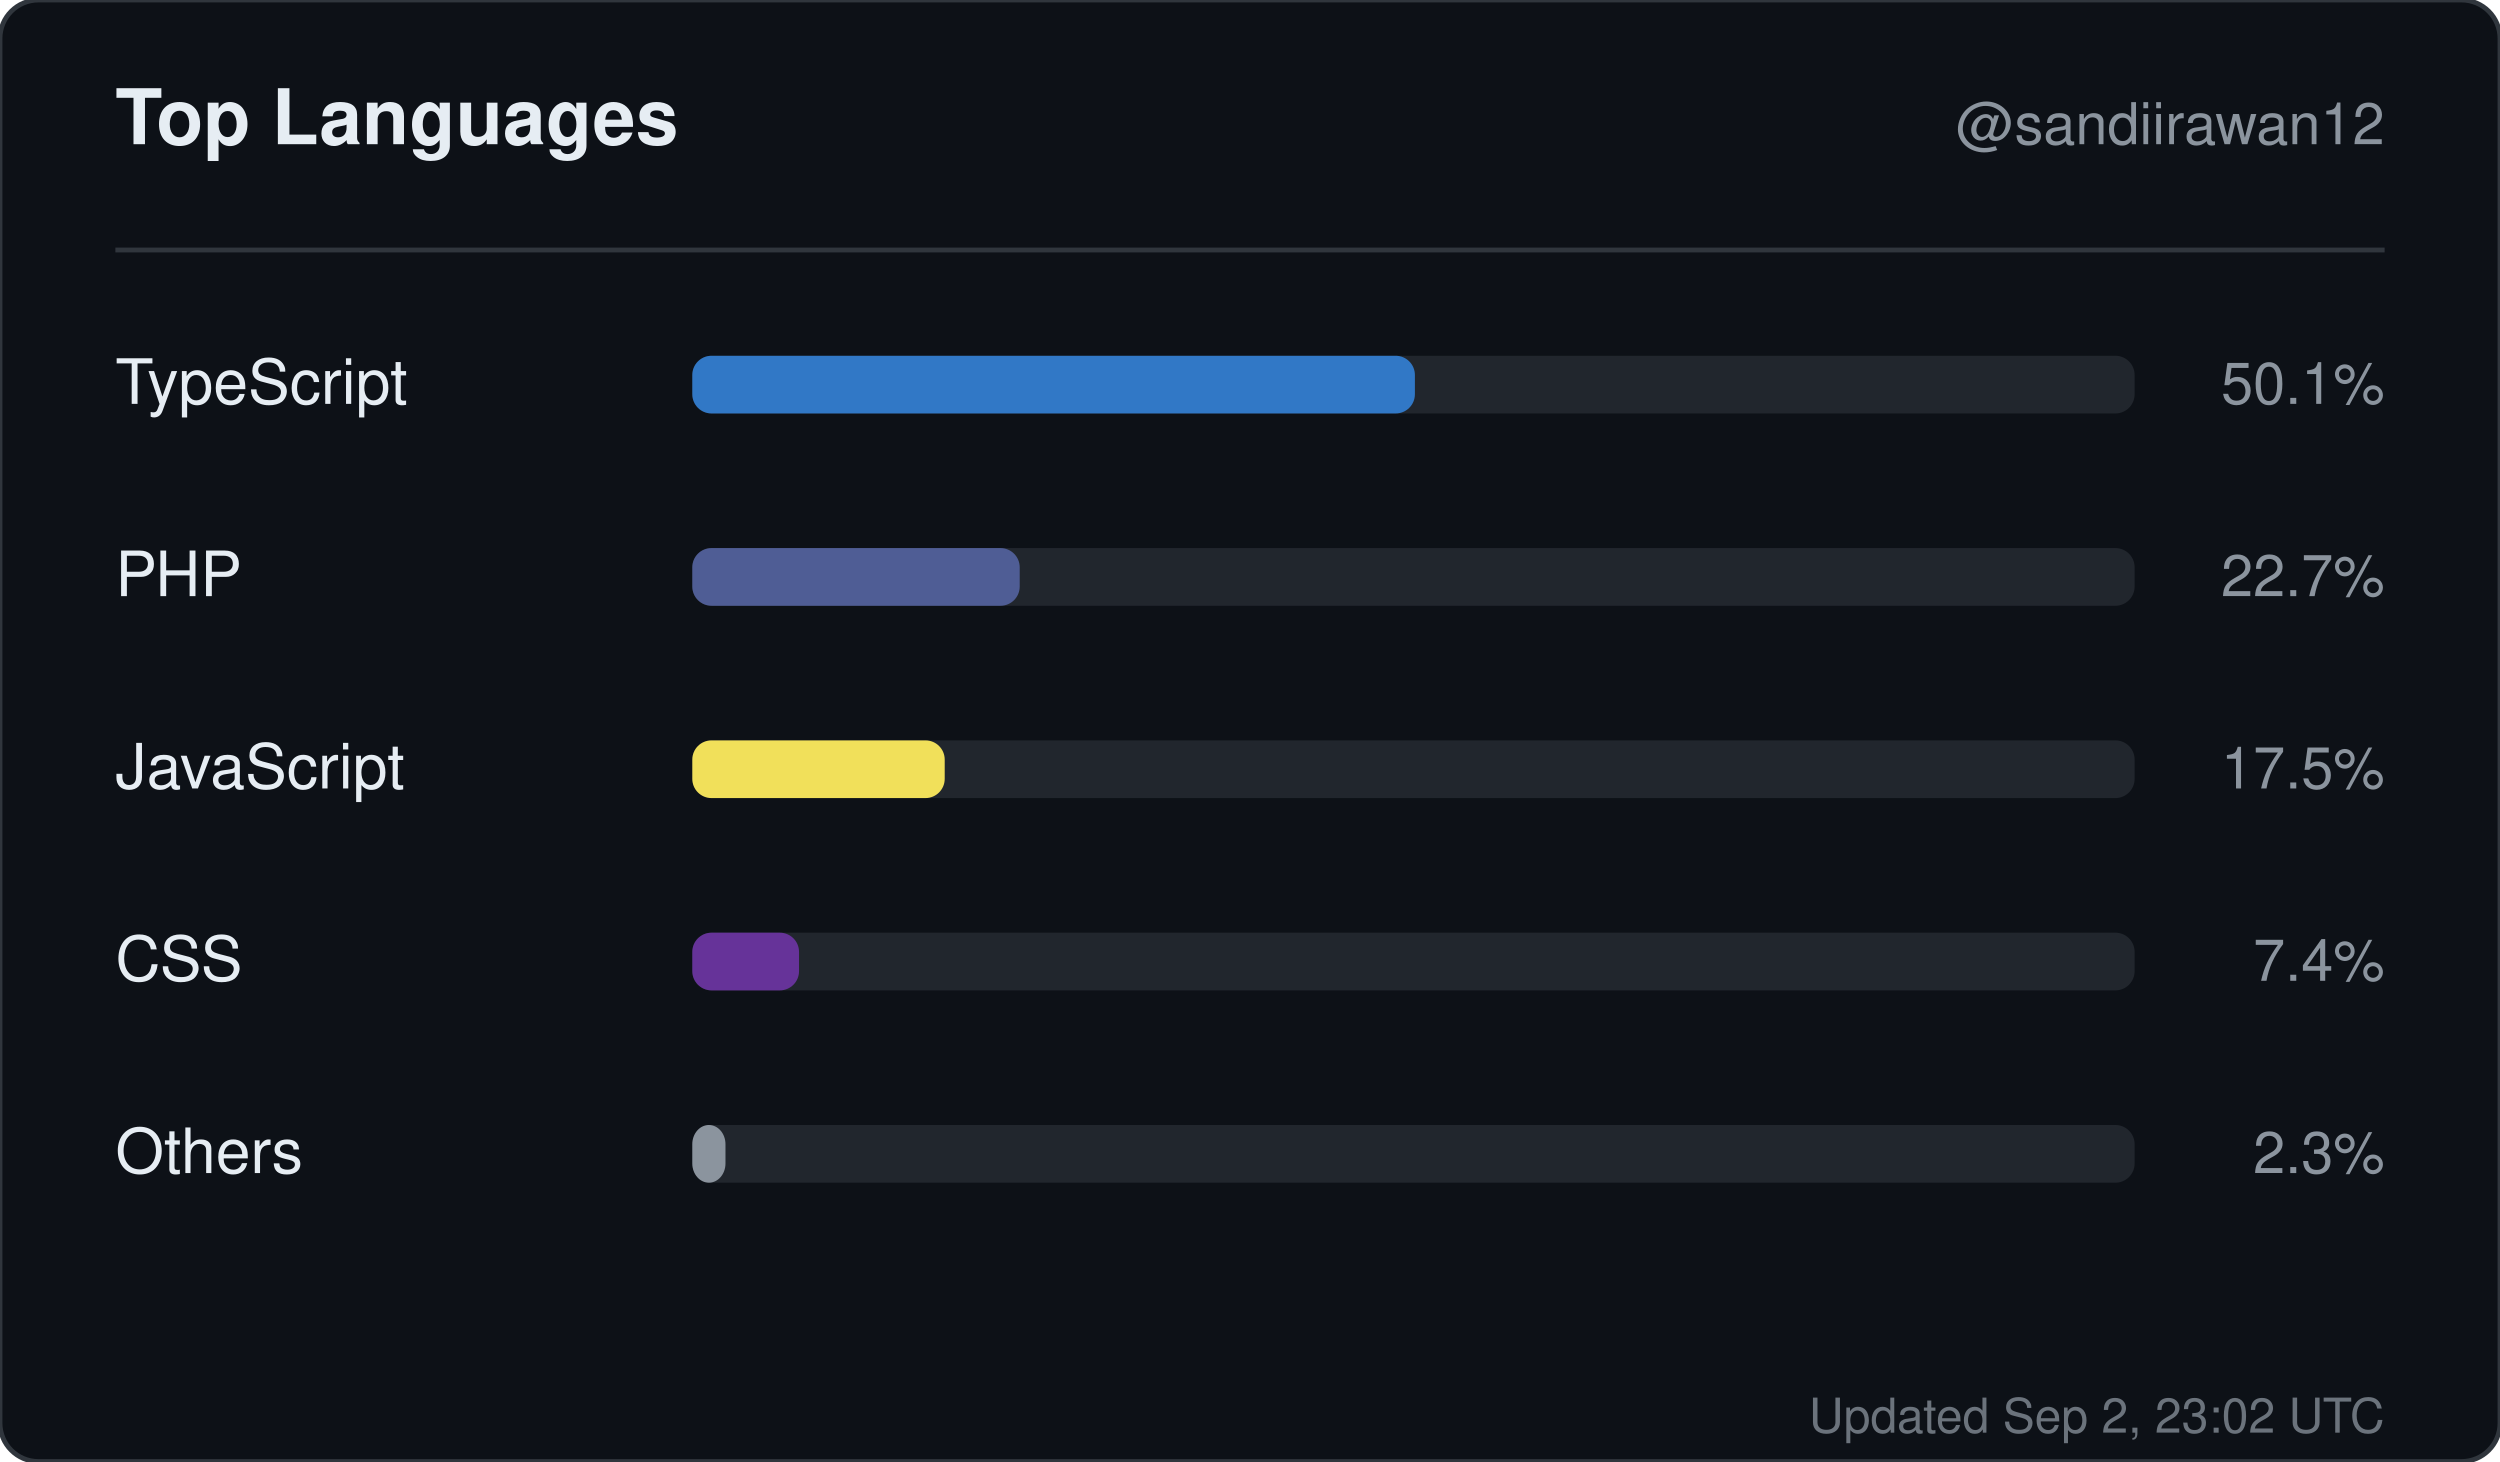
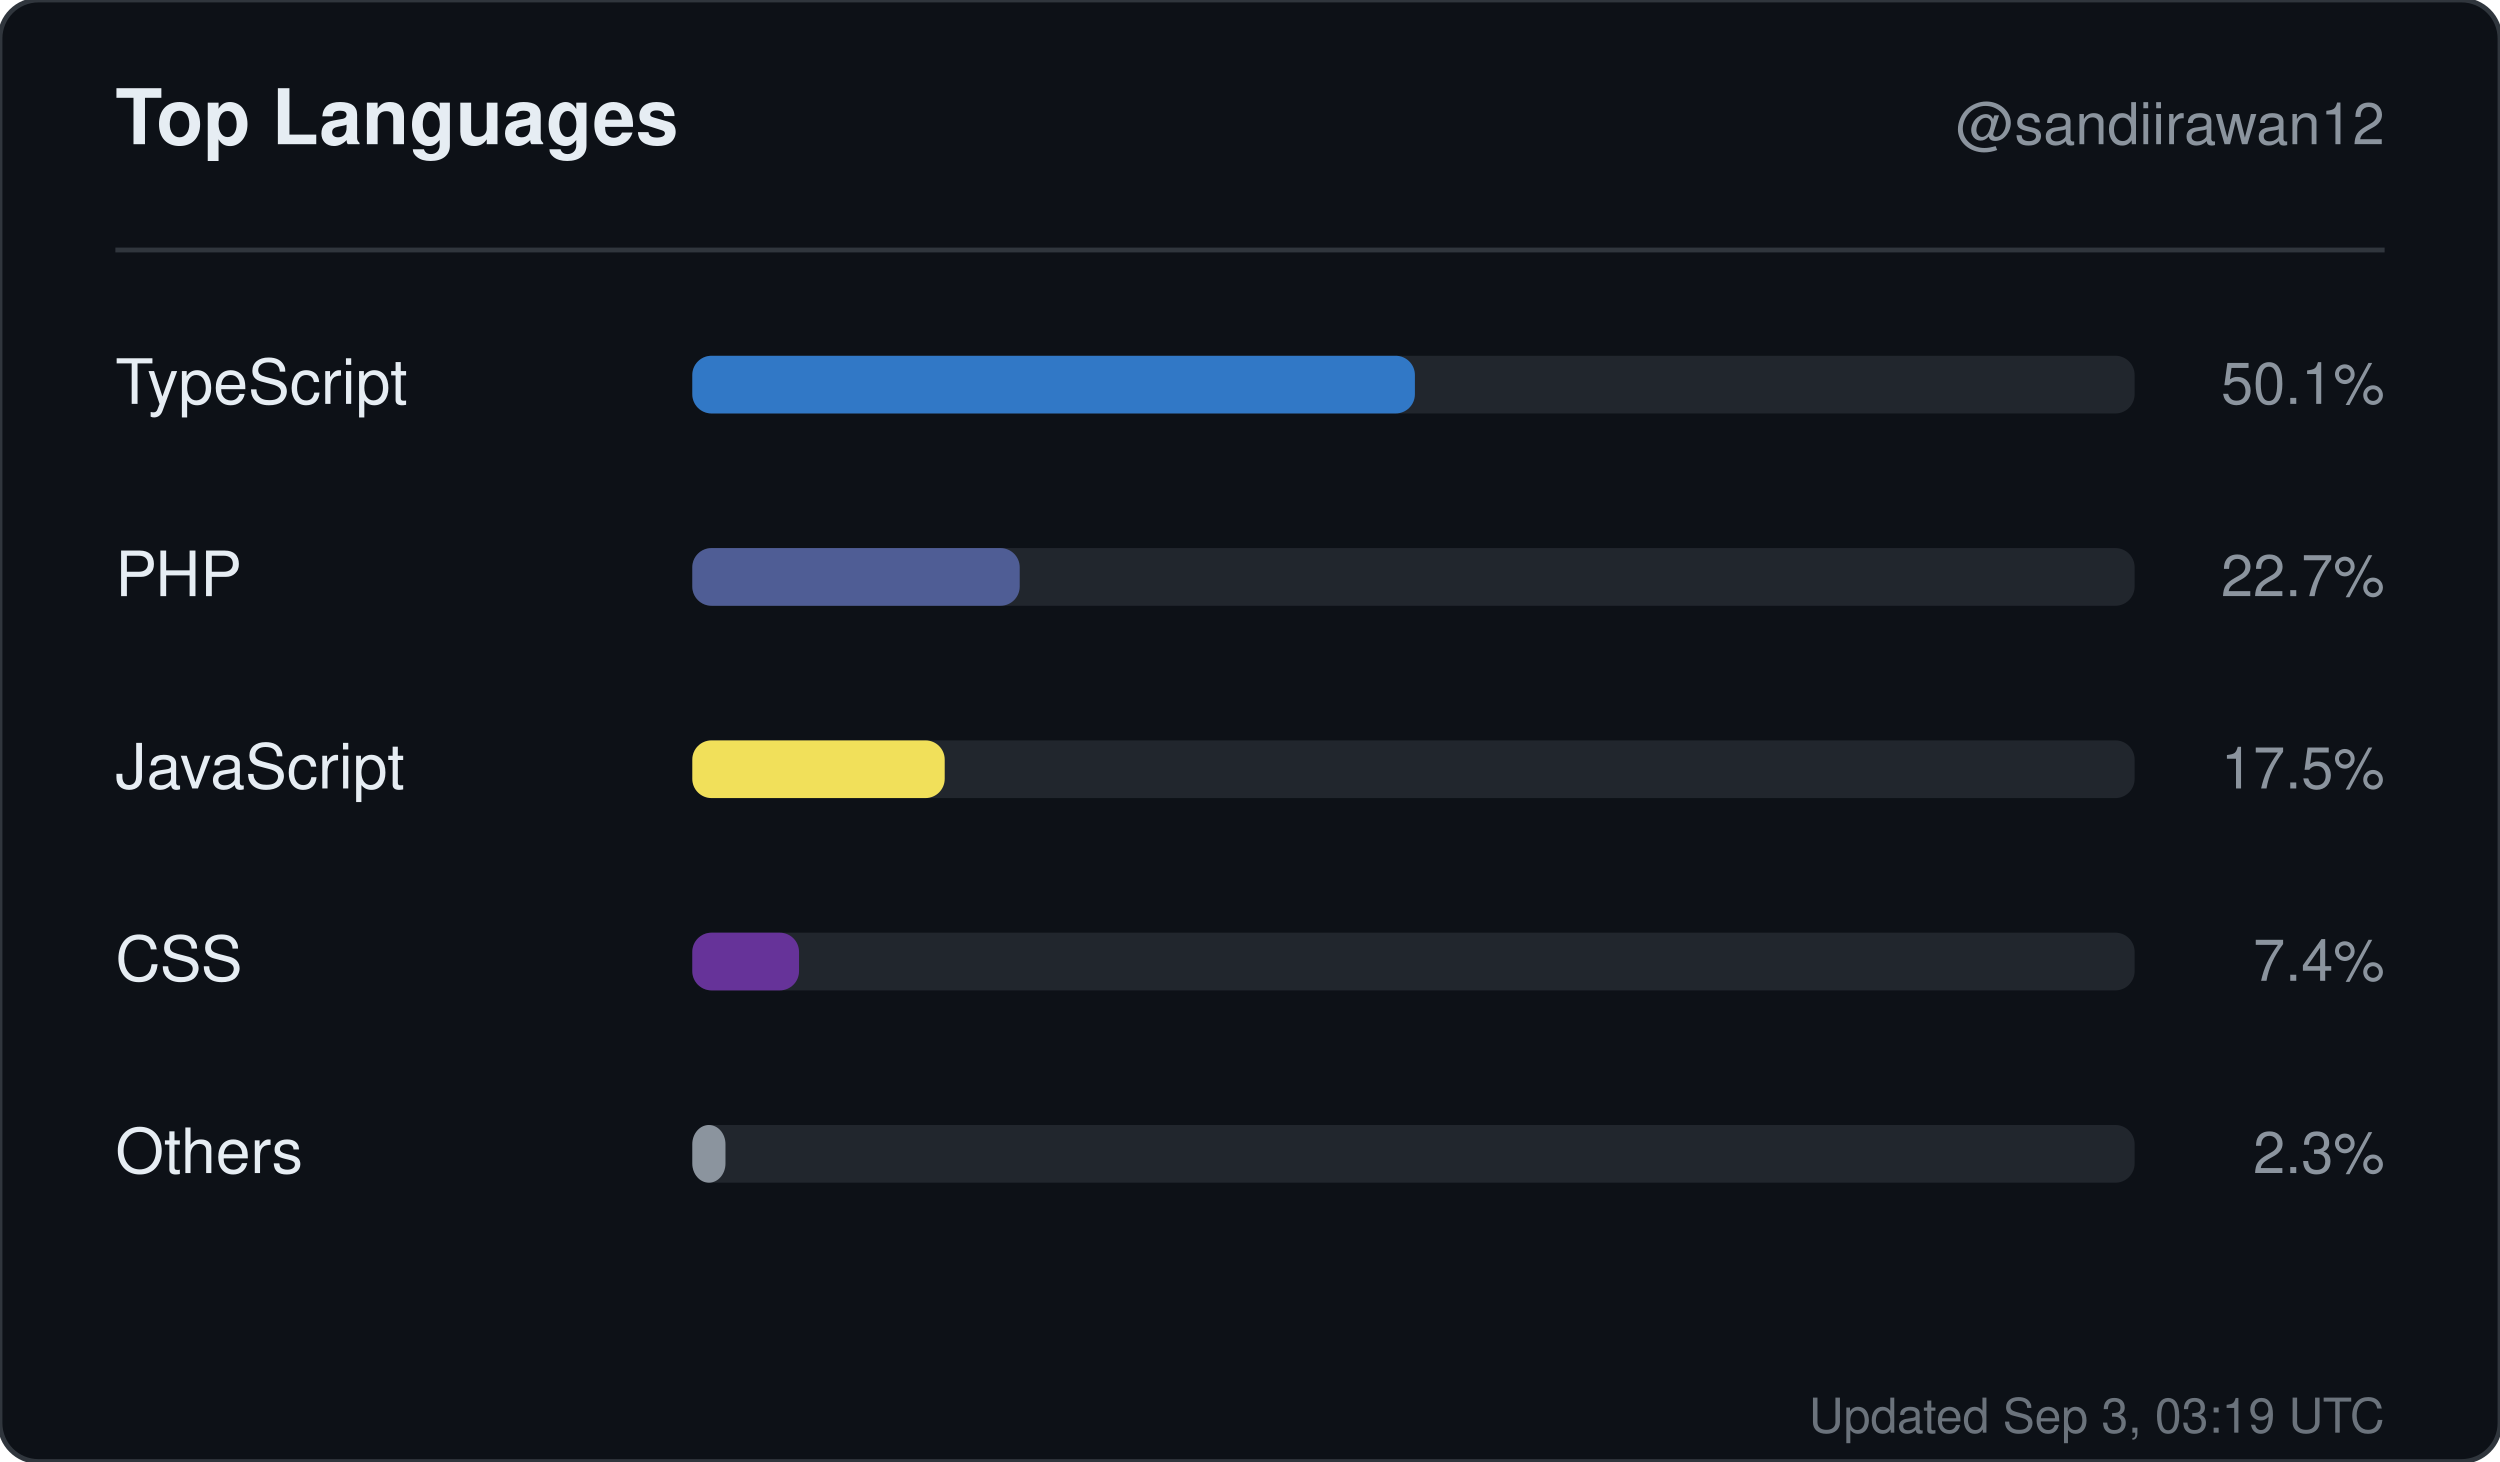
<svg xmlns="http://www.w3.org/2000/svg" width="520" height="304" viewBox="0 0 520 304" role="img" aria-label="Top languages for sandiirawan12">
  <rect width="520" height="304" rx="8" fill="#0d1117" stroke="#30363d" />
  <g font-family="-apple-system, BlinkMacSystemFont, Segoe UI, Helvetica, Arial, sans-serif">
    <text x="24" y="30" fill="#e6edf3" font-size="16" font-weight="700">Top Languages</text>
    <text x="496" y="30" fill="#8b949e" font-size="12" text-anchor="end">@sandiirawan12</text>
    <line x1="24" y1="52" x2="496" y2="52" stroke="#30363d" />
    <text x="24" y="84" fill="#e6edf3" font-size="13">TypeScript</text>
    <rect x="144" y="74" width="300" height="12" rx="4" fill="#21262d" />
    <rect x="144" y="74" width="150.3" height="12" rx="4" fill="#3178c6" />
    <text x="496" y="84" fill="#8b949e" font-size="12" text-anchor="end">50.1%</text>
    <text x="24" y="124" fill="#e6edf3" font-size="13">PHP</text>
    <rect x="144" y="114" width="300" height="12" rx="4" fill="#21262d" />
    <rect x="144" y="114" width="68.1" height="12" rx="4" fill="#4F5D95" />
    <text x="496" y="124" fill="#8b949e" font-size="12" text-anchor="end">22.7%</text>
    <text x="24" y="164" fill="#e6edf3" font-size="13">JavaScript</text>
    <rect x="144" y="154" width="300" height="12" rx="4" fill="#21262d" />
    <rect x="144" y="154" width="52.5" height="12" rx="4" fill="#f1e05a" />
    <text x="496" y="164" fill="#8b949e" font-size="12" text-anchor="end">17.5%</text>
    <text x="24" y="204" fill="#e6edf3" font-size="13">CSS</text>
    <rect x="144" y="194" width="300" height="12" rx="4" fill="#21262d" />
    <rect x="144" y="194" width="22.2" height="12" rx="4" fill="#663399" />
    <text x="496" y="204" fill="#8b949e" font-size="12" text-anchor="end">7.4%</text>
    <text x="24" y="244" fill="#e6edf3" font-size="13">Others</text>
    <rect x="144" y="234" width="300" height="12" rx="4" fill="#21262d" />
    <rect x="144" y="234" width="6.9" height="12" rx="4" fill="#8b949e" />
    <text x="496" y="244" fill="#8b949e" font-size="12" text-anchor="end">2.3%</text>
-     <text x="496" y="298" fill="#8b949e" font-size="10" text-anchor="end" opacity="0.75">Updated Sep 2, 23:02 UTC</text>
+     <text x="496" y="298" fill="#8b949e" font-size="10" text-anchor="end" opacity="0.75">Updated Sep 3, 03:19 UTC</text>
  </g>
</svg>
